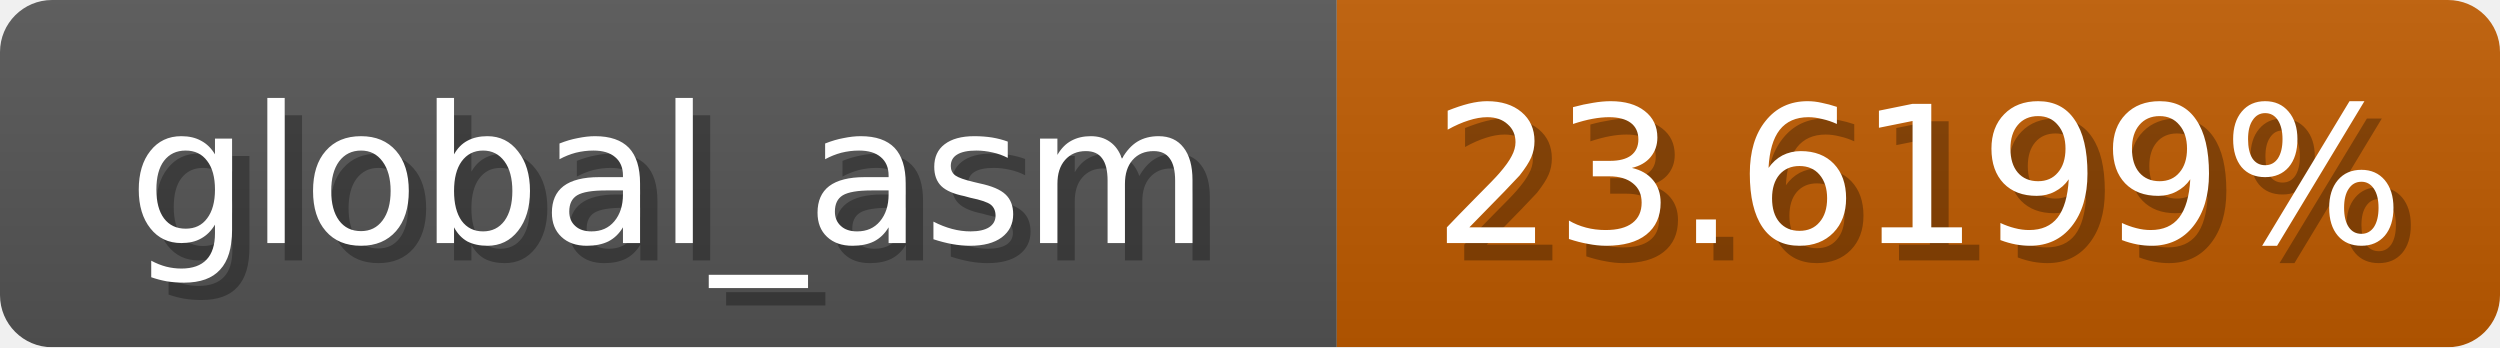
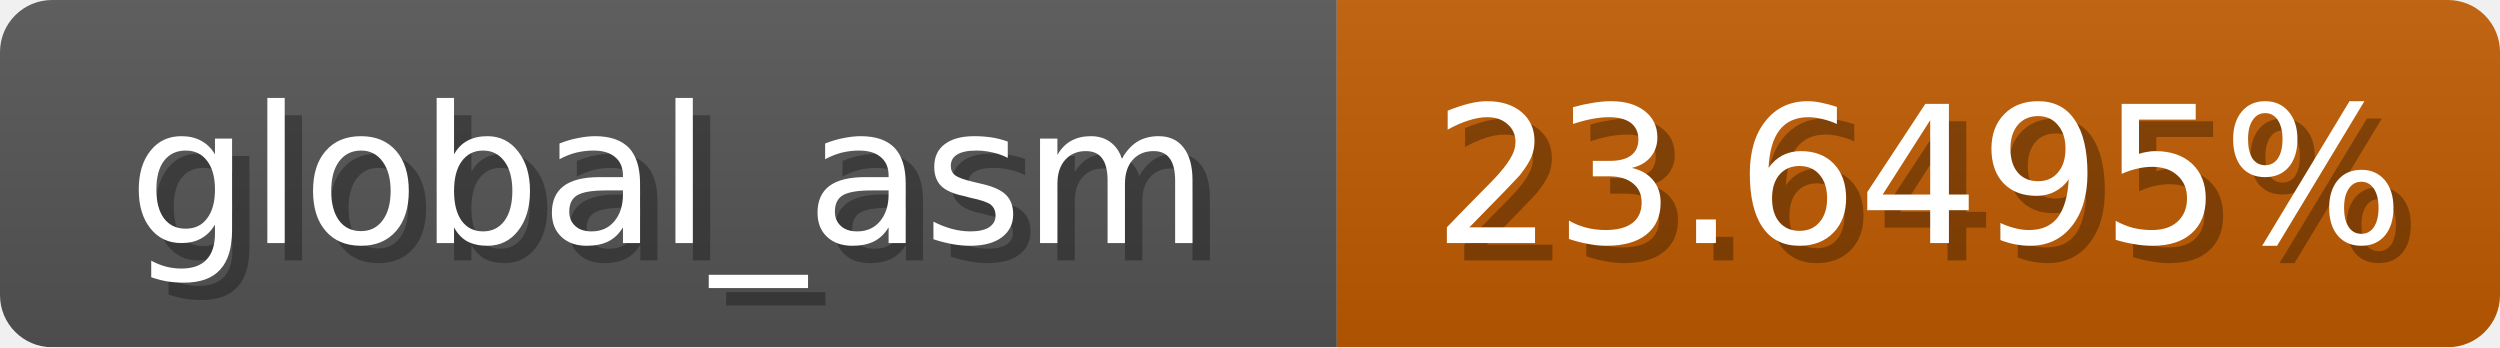
<svg xmlns="http://www.w3.org/2000/svg" width="144" height="20">
  <linearGradient id="b" x2="0" y2="100%">
    <stop offset="0" stop-color="#bbb" stop-opacity=".1" />
    <stop offset="1" stop-opacity=".1" />
  </linearGradient>
  <mask id="anybadge_1">
    <rect width="144" height="20" rx="3" fill="#fff" />
  </mask>
  <g mask="url(#anybadge_1)">
    <path fill="#555" d="M0 0h77v20H0z" />
    <path fill="#c05b00" d="M77 0h67v20H77z" />
    <path fill="url(#b)" d="M0 0h144v20H0z" />
  </g>
  <g fill="#fff" text-anchor="middle" font-family="DejaVu Sans,Verdana,Geneva,sans-serif" font-size="11">
    <text x="39.5" y="15" fill="#010101" fill-opacity=".3">global_asm</text>
    <text x="38.5" y="14">global_asm</text>
  </g>
  <g fill="#fff" text-anchor="middle" font-family="DejaVu Sans,Verdana,Geneva,sans-serif" font-size="11">
-     <text x="111.5" y="15" fill="#010101" fill-opacity=".3">23.6199%</text>
-     <text x="110.5" y="14">23.6199%</text>
+     <text x="111.5" y="15" fill="#010101" fill-opacity=".3">23.6495%</text>
+     <text x="110.5" y="14">23.6495%</text>
  </g>
</svg>
